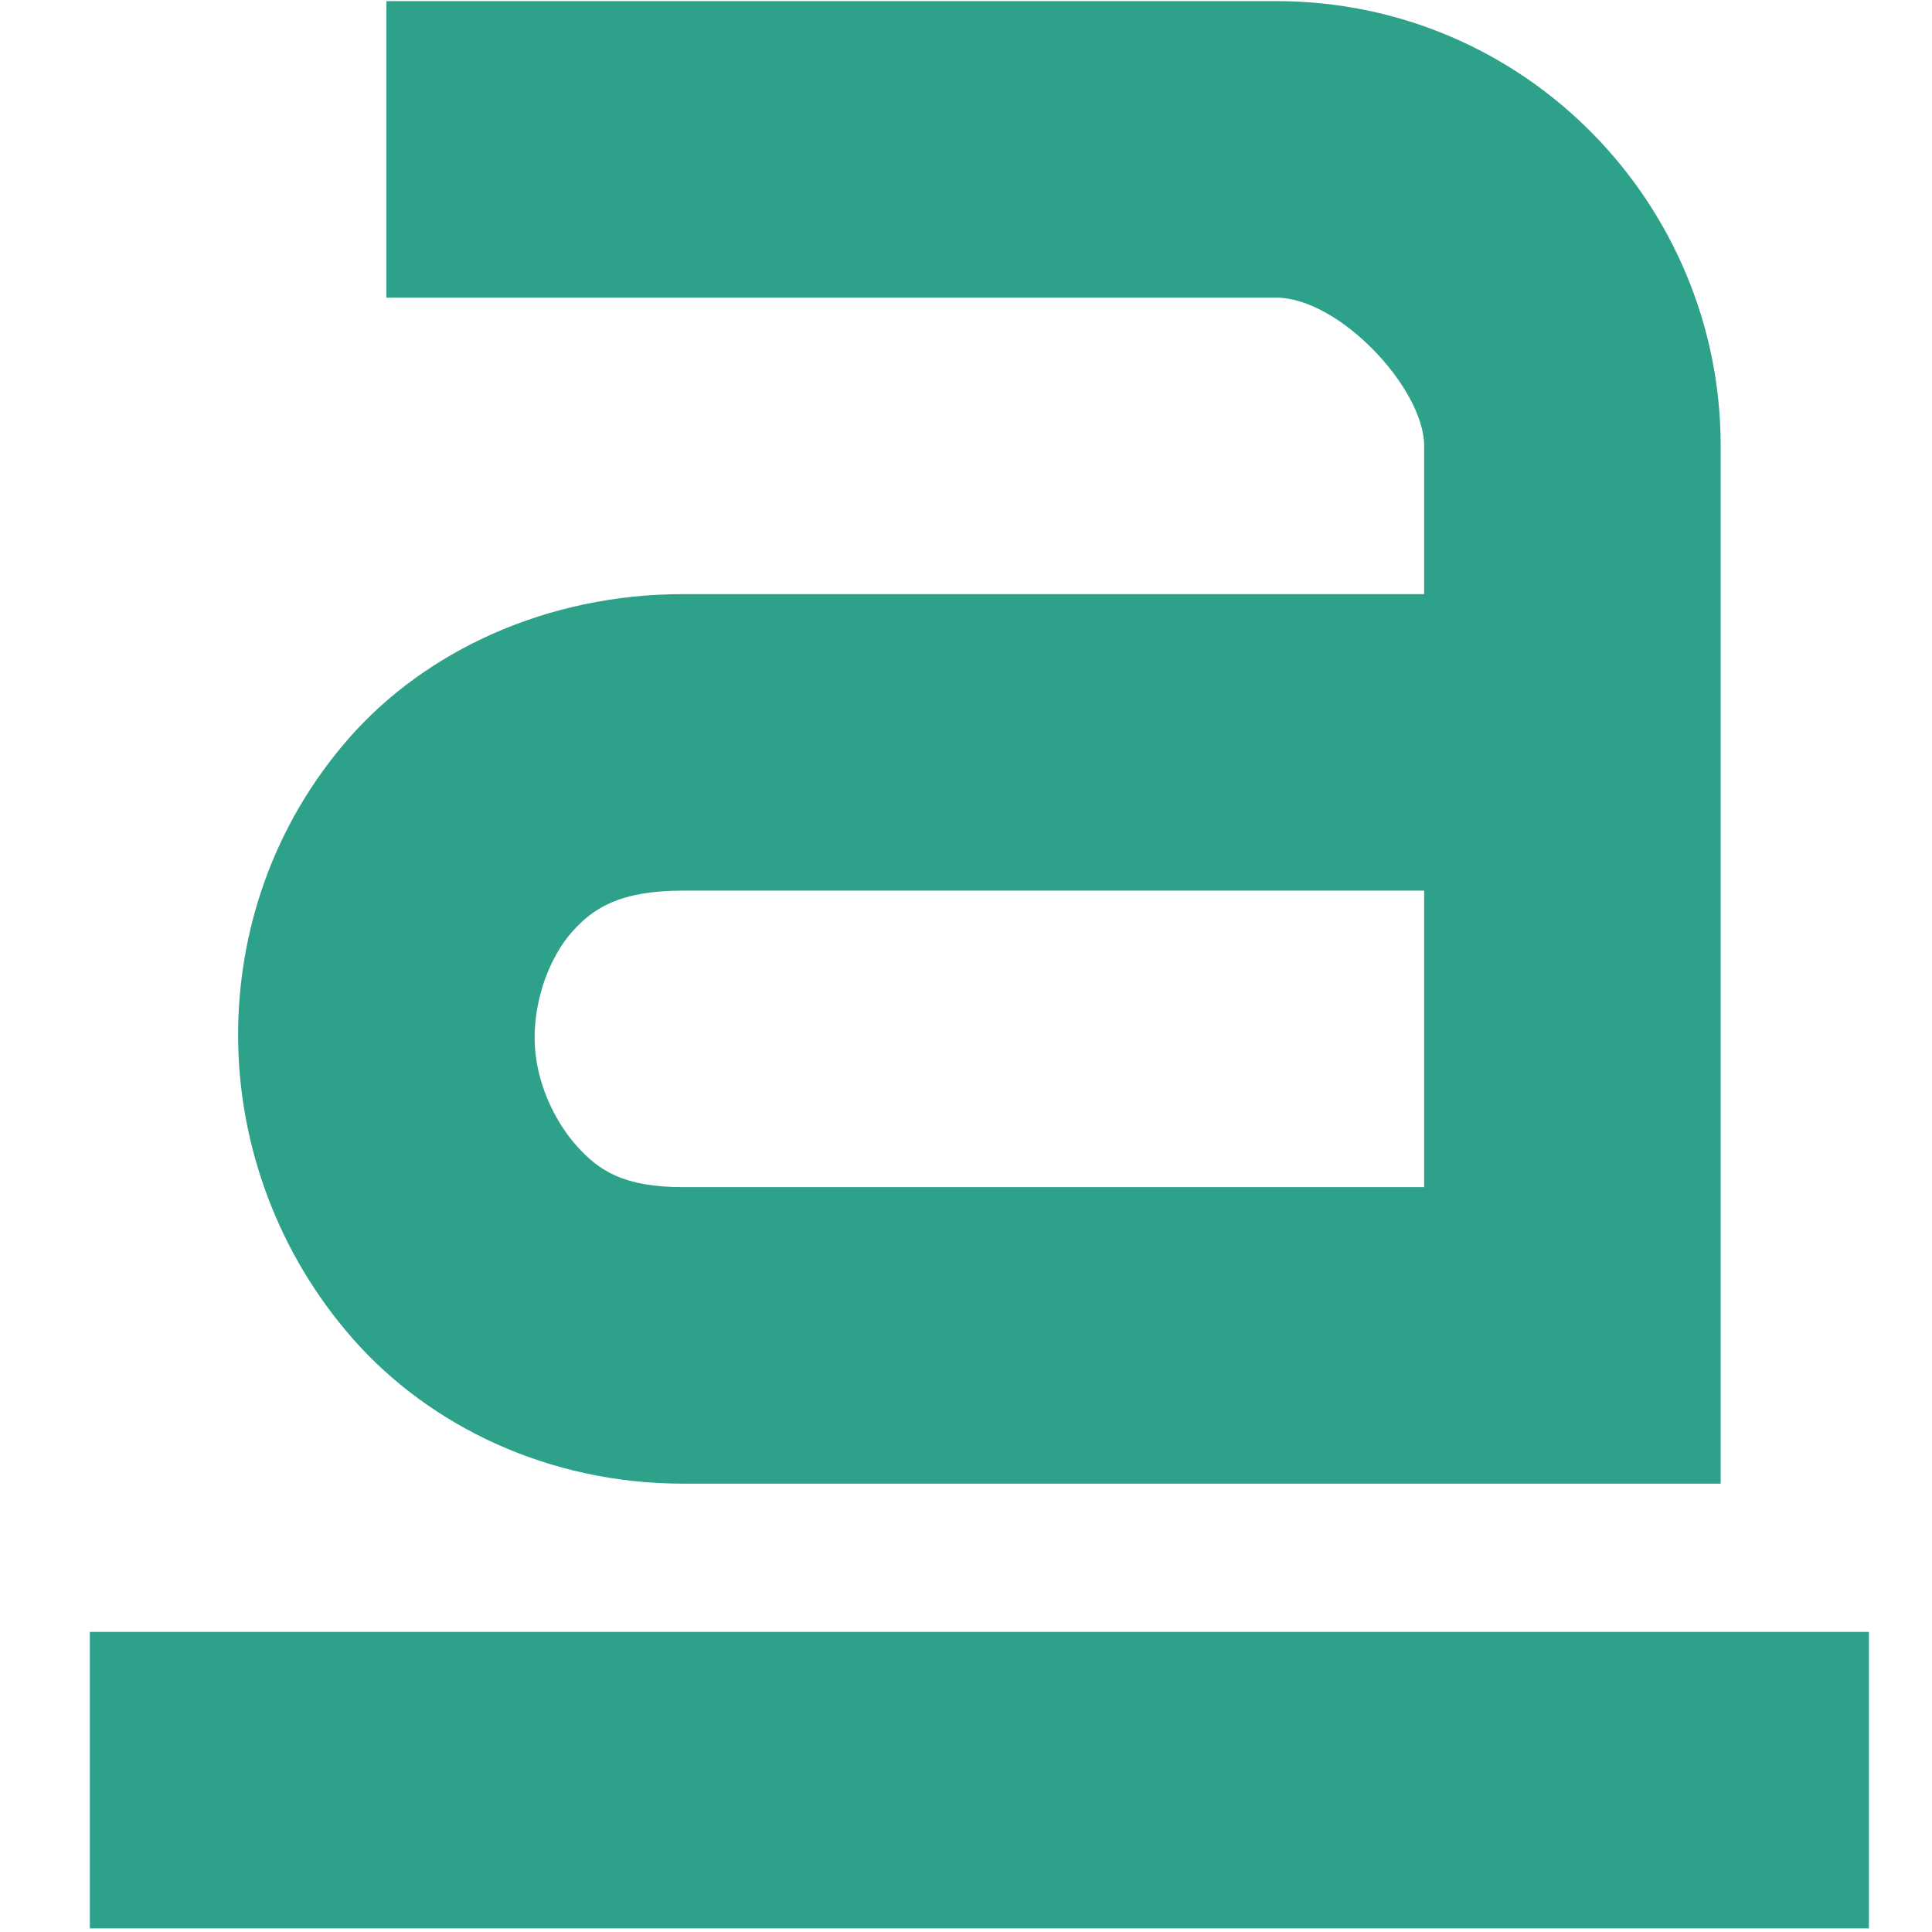
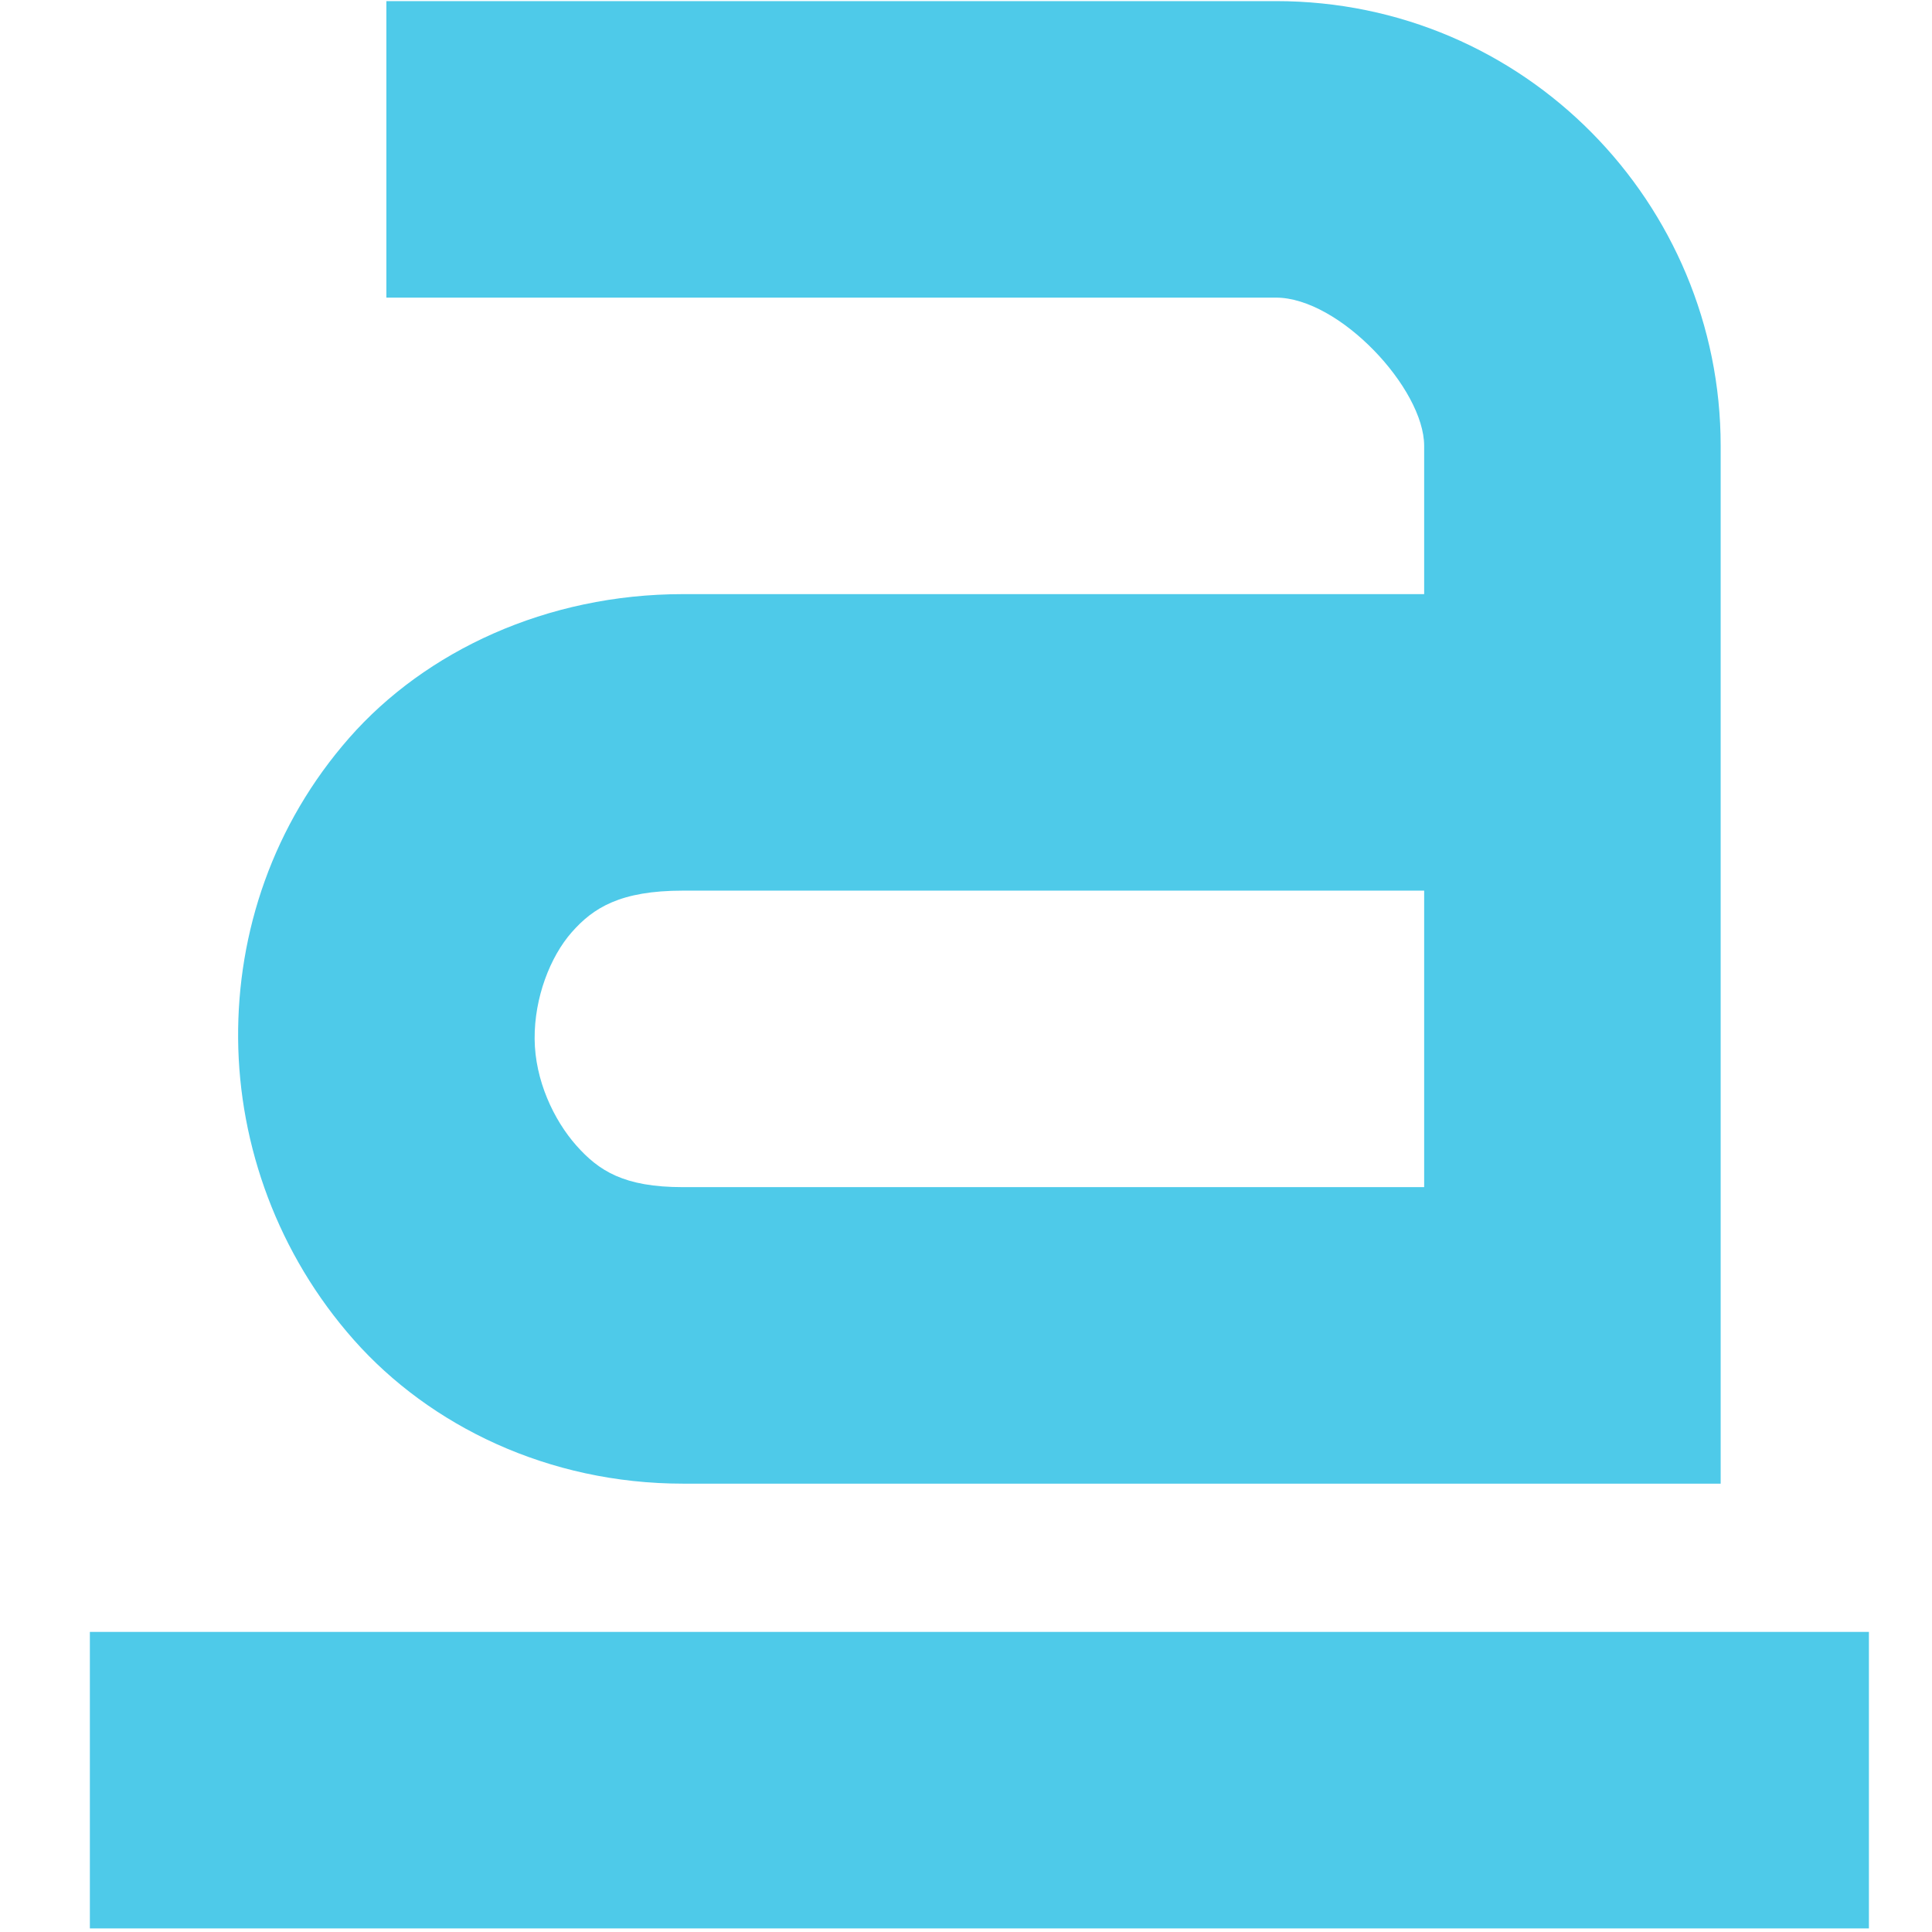
<svg xmlns="http://www.w3.org/2000/svg" width="256" height="256" id="svg2" version="1.1">
  <defs id="defs4" />
  <g id="layer1" transform="translate(0,-796.3622)">
-     <g id="g4763" transform="matrix(19.64448,0,0,19.64448,-27.37674,757.2199)" style="fill:#2da189;fill-opacity:1">
-       <g style="display:inline;fill:#2da189;fill-opacity:1" id="layer9-7" transform="translate(-180.0002,-706)" />
-       <g id="layer10-8" transform="translate(-180.0002,-706)" style="fill:#2da189;fill-opacity:1" />
-       <g id="layer11-1" transform="translate(-180.0002,-706)" style="fill:#2da189;fill-opacity:1" />
-       <g id="layer12-6" transform="translate(-180.0002,-706)" style="fill:#2da189;fill-opacity:1">
-         <path style="font-size:medium;font-style:normal;font-variant:normal;font-weight:normal;font-stretch:normal;text-indent:0;text-align:start;text-decoration:none;line-height:normal;letter-spacing:normal;word-spacing:normal;text-transform:none;direction:ltr;block-progression:tb;writing-mode:lr-tb;text-anchor:start;baseline-shift:baseline;color:#000000;fill:#2da189;fill-opacity:1;stroke:none;stroke-width:2;marker:none;visibility:visible;display:inline;overflow:visible;enable-background:accumulate;font-family:Sans;-inkscape-font-specification:Sans" id="path11643-3-2" d="m 184,708 0,2 6,0 c 0.428,0 1,0.614 1,1 l 0,1 -5,0 c -0.919,0 -1.736,0.384 -2.25,0.969 -0.514,0.585 -0.756,1.311 -0.75,2.031 0.006,0.721 0.269,1.453 0.781,2.031 C 184.294,717.61 185.092,718 186,718 l 6,0 1,0 0,-1 0,-6 c 0,-1.634 -1.32,-3 -3,-3 l -6,0 z m 2,6 5,0 0,2 -5,0 c -0.398,0 -0.567,-0.11 -0.719,-0.281 C 185.129,715.547 185.002,715.279 185,715 c -0.002,-0.279 0.105,-0.554 0.25,-0.719 C 185.395,714.116 185.578,714 186,714 z" />
-         <path style="font-size:medium;font-style:normal;font-variant:normal;font-weight:normal;font-stretch:normal;text-indent:0;text-align:start;text-decoration:none;line-height:normal;letter-spacing:normal;word-spacing:normal;text-transform:none;direction:ltr;block-progression:tb;writing-mode:lr-tb;text-anchor:start;baseline-shift:baseline;color:#000000;fill:#2da189;fill-opacity:1;stroke:none;stroke-width:2;marker:none;visibility:visible;display:inline;overflow:visible;enable-background:accumulate;font-family:Sans;-inkscape-font-specification:Sans" id="path5100" d="m 182,719 0,2 12,0 0,-2 -12,0 z" />
+     <g id="g4763" transform="matrix(19.64448,0,0,19.64448,-27.37674,757.2199)" style="fill:#4ecae9;fill-opacity:1">
+       <g style="display:inline;fill:#4ecae9;fill-opacity:1" id="layer9-7" transform="translate(-180.0002,-706)" />
+       <g id="layer10-8" transform="translate(-180.0002,-706)" style="fill:#4ecae9;fill-opacity:1" />
+       <g id="layer11-1" transform="translate(-180.0002,-706)" style="fill:#4ecae9;fill-opacity:1" />
+       <g id="layer12-6" transform="translate(-180.0002,-706)" style="fill:#4ecae9;fill-opacity:1">
+         <path style="font-size:medium;font-style:normal;font-variant:normal;font-weight:normal;font-stretch:normal;text-indent:0;text-align:start;text-decoration:none;line-height:normal;letter-spacing:normal;word-spacing:normal;text-transform:none;direction:ltr;block-progression:tb;writing-mode:lr-tb;text-anchor:start;baseline-shift:baseline;color:#000000;fill:#4ecae9;fill-opacity:1;stroke:none;stroke-width:2;marker:none;visibility:visible;display:inline;overflow:visible;enable-background:accumulate;font-family:Sans;-inkscape-font-specification:Sans" id="path11643-3-2" d="m 184,708 0,2 6,0 c 0.428,0 1,0.614 1,1 l 0,1 -5,0 c -0.919,0 -1.736,0.384 -2.25,0.969 -0.514,0.585 -0.756,1.311 -0.75,2.031 0.006,0.721 0.269,1.453 0.781,2.031 C 184.294,717.61 185.092,718 186,718 l 6,0 1,0 0,-1 0,-6 c 0,-1.634 -1.32,-3 -3,-3 l -6,0 z m 2,6 5,0 0,2 -5,0 c -0.398,0 -0.567,-0.11 -0.719,-0.281 C 185.129,715.547 185.002,715.279 185,715 c -0.002,-0.279 0.105,-0.554 0.25,-0.719 C 185.395,714.116 185.578,714 186,714 z" />
+         <path style="font-size:medium;font-style:normal;font-variant:normal;font-weight:normal;font-stretch:normal;text-indent:0;text-align:start;text-decoration:none;line-height:normal;letter-spacing:normal;word-spacing:normal;text-transform:none;direction:ltr;block-progression:tb;writing-mode:lr-tb;text-anchor:start;baseline-shift:baseline;color:#000000;fill:#4ecae9;fill-opacity:1;stroke:none;stroke-width:2;marker:none;visibility:visible;display:inline;overflow:visible;enable-background:accumulate;font-family:Sans;-inkscape-font-specification:Sans" id="path5100" d="m 182,719 0,2 12,0 0,-2 -12,0 z" />
      </g>
-       <g id="layer13-0" transform="translate(-180.0002,-706)" style="fill:#2da189;fill-opacity:1" />
-       <g id="layer14-9" transform="translate(-180.0002,-706)" style="fill:#2da189;fill-opacity:1" />
-       <g style="display:inline;fill:#2da189;fill-opacity:1" id="layer15-5" transform="translate(-180.0002,-706)" />
-       <g style="display:inline;fill:#2da189;fill-opacity:1" id="g4953-8" transform="translate(-180.0002,-706)" />
+       <g id="layer13-0" transform="translate(-180.0002,-706)" style="fill:#4ecae9;fill-opacity:1" />
+       <g id="layer14-9" transform="translate(-180.0002,-706)" style="fill:#4ecae9;fill-opacity:1" />
+       <g style="display:inline;fill:#4ecae9;fill-opacity:1" id="layer15-5" transform="translate(-180.0002,-706)" />
+       <g style="display:inline;fill:#4ecae9;fill-opacity:1" id="g4953-8" transform="translate(-180.0002,-706)" />
    </g>
  </g>
</svg>
